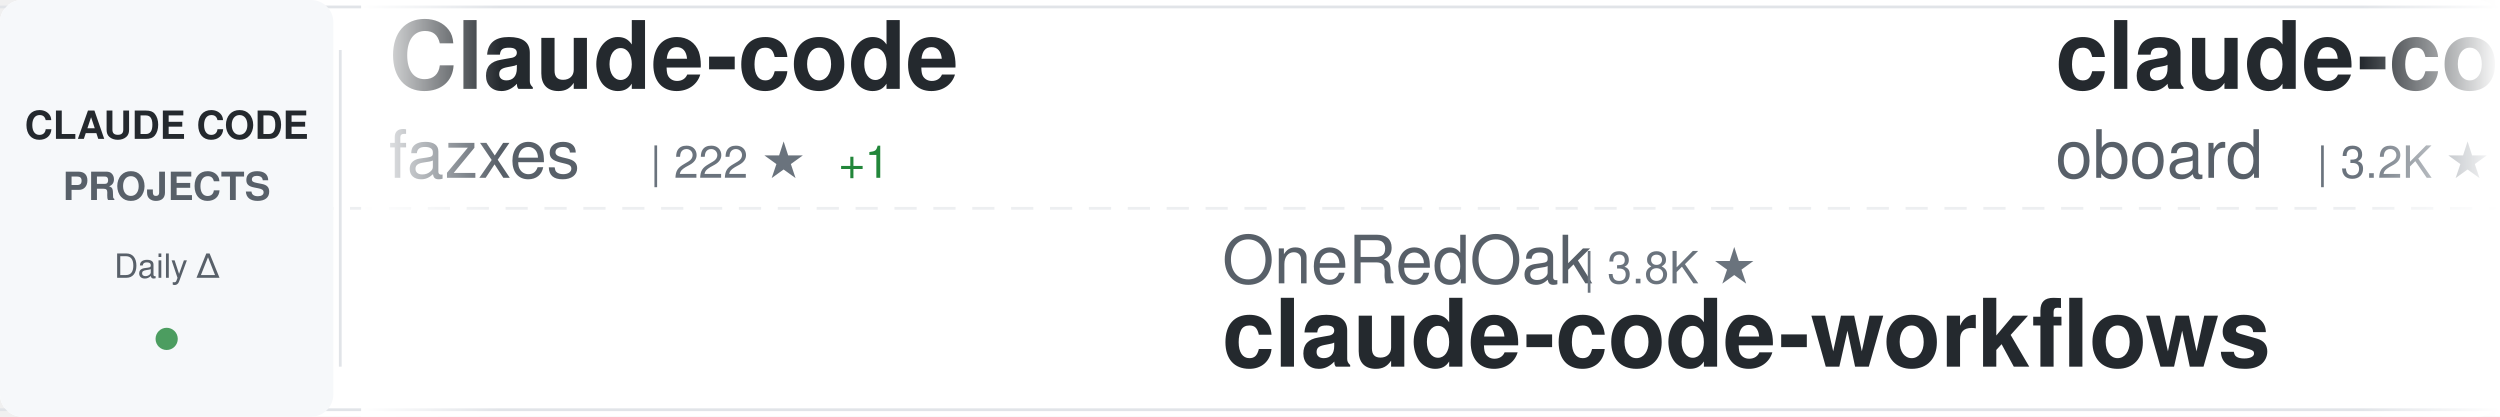
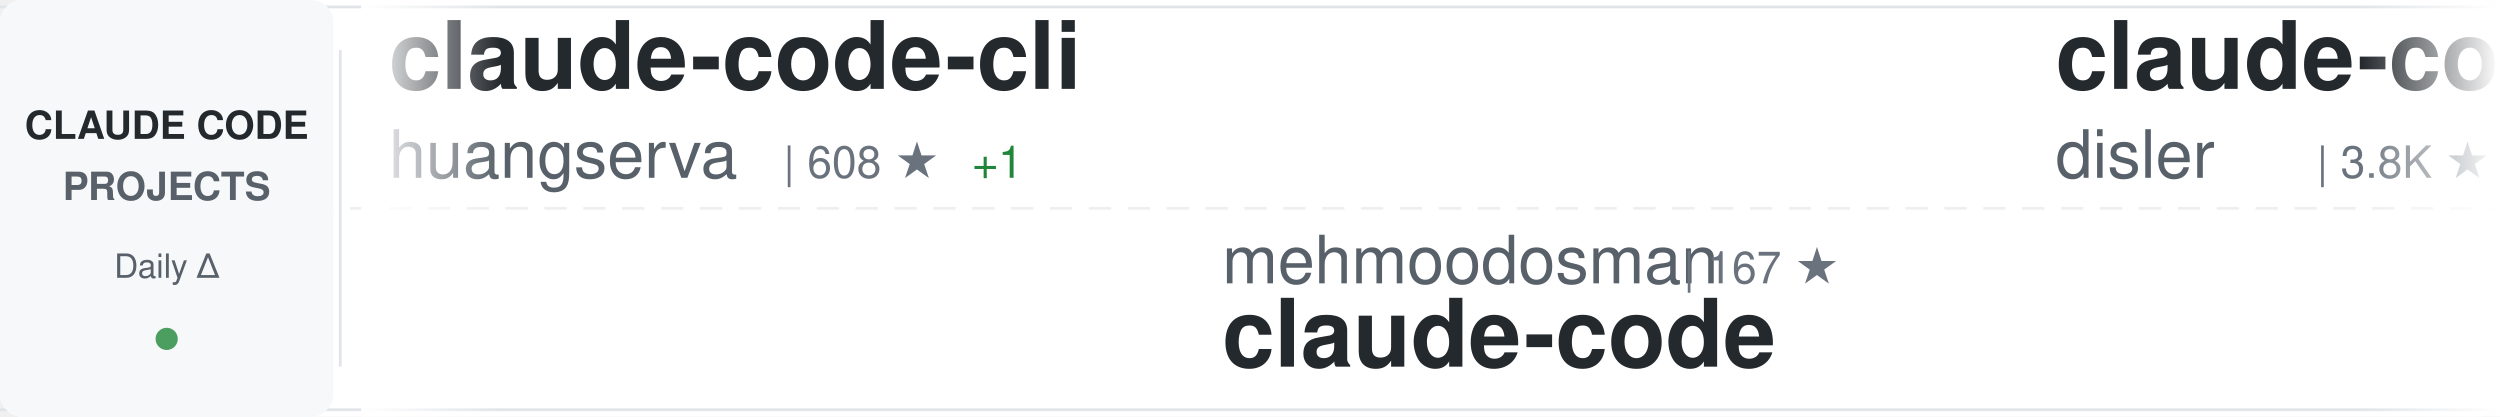
<svg xmlns="http://www.w3.org/2000/svg" width="900" height="150">
  <defs>
    <linearGradient id="awesomeLeftFade" x1="0%" y1="0%" x2="100%" y2="0%">
      <stop offset="0%" style="stop-color:#ffffff;stop-opacity:1" />
      <stop offset="100%" style="stop-color:#ffffff;stop-opacity:0" />
    </linearGradient>
    <linearGradient id="awesomeRightFade" x1="0%" y1="0%" x2="100%" y2="0%">
      <stop offset="0%" style="stop-color:#ffffff;stop-opacity:0" />
      <stop offset="100%" style="stop-color:#ffffff;stop-opacity:1" />
    </linearGradient>
  </defs>
  <rect width="900" height="150" fill="#ffffff" rx="8" />
  <rect x="0" y="2" width="900" height="1" fill="#e1e4e8" />
  <rect x="0" y="147" width="900" height="1" fill="#e1e4e8" />
  <line x1="0" y1="75" x2="900" y2="75" stroke="#e1e4e8" stroke-width="1" stroke-dasharray="8 6" opacity="0.6" />
  <rect x="0" y="0" width="120" height="150" fill="#f6f8fa" rx="8" />
  <text x="60" y="50" font-family="-apple-system, BlinkMacSystemFont, 'Segoe UI', Helvetica, Arial, sans-serif" font-size="14" font-weight="600" fill="#24292e" text-anchor="middle">CLAUDE CODE</text>
  <text x="60" y="72" font-family="-apple-system, BlinkMacSystemFont, 'Segoe UI', Helvetica, Arial, sans-serif" font-size="14" font-weight="600" fill="#586069" text-anchor="middle">PROJECTS</text>
  <text x="60" y="100" font-family="-apple-system, BlinkMacSystemFont, 'Segoe UI', Helvetica, Arial, sans-serif" font-size="12" font-weight="500" fill="#586069" text-anchor="middle">Daily Δ</text>
  <circle cx="60" cy="122" r="4" fill="#22863a" opacity="0.8" />
  <rect x="122" y="18" width="1" height="114" fill="#e1e4e8" />
  <clipPath id="awesomeTickerClip">
    <rect x="130" y="0" width="770" height="150" />
  </clipPath>
  <g clip-path="url(#awesomeTickerClip)">
    <g id="awesomeTickerItems">
      <animateTransform attributeName="transform" attributeType="XML" type="translate" from="0 0" to="-3000 0" dur="54s" repeatCount="indefinite" />
      <g transform="translate(0, 0)">
-         <text x="140" y="32" font-family="-apple-system, BlinkMacSystemFont, 'Segoe UI', Helvetica, Arial, sans-serif" font-size="34" font-weight="600" fill="#24292e">Claude-code</text>
-         <text x="140" y="64" font-family="-apple-system, BlinkMacSystemFont, 'Segoe UI', Helvetica, Arial, sans-serif" font-size="24" font-weight="400" fill="#586069">fazxes</text>
-         <text x="234" y="64" font-family="-apple-system, BlinkMacSystemFont, 'Segoe UI', Helvetica, Arial, sans-serif" font-size="16" font-weight="500" fill="#6a737d">| 222 ★</text>
-         <text x="302" y="64" font-family="-apple-system, BlinkMacSystemFont, 'Segoe UI', Helvetica, Arial, sans-serif" font-size="16" font-weight="500" fill="#22863a"> +1</text>
+         <text x="140" y="32" font-family="-apple-system, BlinkMacSystemFont, 'Segoe UI', Helvetica, Arial, sans-serif" font-size="34" font-weight="600" fill="#24292e">claude-code-cli</text>
+         <text x="140" y="64" font-family="-apple-system, BlinkMacSystemFont, 'Segoe UI', Helvetica, Arial, sans-serif" font-size="24" font-weight="400" fill="#586069">huangserva</text>
+         <text x="282" y="64" font-family="-apple-system, BlinkMacSystemFont, 'Segoe UI', Helvetica, Arial, sans-serif" font-size="16" font-weight="500" fill="#6a737d">| 608 ★</text>
+         <text x="350" y="64" font-family="-apple-system, BlinkMacSystemFont, 'Segoe UI', Helvetica, Arial, sans-serif" font-size="16" font-weight="500" fill="#22863a"> +1</text>
      </g>
      <g transform="translate(300, 0)">
-         <text x="140" y="102" font-family="-apple-system, BlinkMacSystemFont, 'Segoe UI', Helvetica, Arial, sans-serif" font-size="24" font-weight="400" fill="#586069">OneRedOak</text>
-         <text x="270" y="102" font-family="-apple-system, BlinkMacSystemFont, 'Segoe UI', Helvetica, Arial, sans-serif" font-size="16" font-weight="500" fill="#6a737d">| 3.8K ★</text>
-         <text x="140" y="132" font-family="-apple-system, BlinkMacSystemFont, 'Segoe UI', Helvetica, Arial, sans-serif" font-size="34" font-weight="600" fill="#24292e">claude-code-workflows</text>
+         <text x="140" y="102" font-family="-apple-system, BlinkMacSystemFont, 'Segoe UI', Helvetica, Arial, sans-serif" font-size="24" font-weight="400" fill="#586069">mehmoodosman</text>
+         <text x="306" y="102" font-family="-apple-system, BlinkMacSystemFont, 'Segoe UI', Helvetica, Arial, sans-serif" font-size="16" font-weight="500" fill="#6a737d">| 167 ★</text>
+         <text x="140" y="132" font-family="-apple-system, BlinkMacSystemFont, 'Segoe UI', Helvetica, Arial, sans-serif" font-size="34" font-weight="600" fill="#24292e">claude-code</text>
      </g>
      <g transform="translate(600, 0)">
-         <text x="140" y="32" font-family="-apple-system, BlinkMacSystemFont, 'Segoe UI', Helvetica, Arial, sans-serif" font-size="34" font-weight="600" fill="#24292e">claude-code-rev</text>
-         <text x="140" y="64" font-family="-apple-system, BlinkMacSystemFont, 'Segoe UI', Helvetica, Arial, sans-serif" font-size="24" font-weight="400" fill="#586069">oboard</text>
-         <text x="234" y="64" font-family="-apple-system, BlinkMacSystemFont, 'Segoe UI', Helvetica, Arial, sans-serif" font-size="16" font-weight="500" fill="#6a737d">| 3.2K ★</text>
+         <text x="140" y="32" font-family="-apple-system, BlinkMacSystemFont, 'Segoe UI', Helvetica, Arial, sans-serif" font-size="34" font-weight="600" fill="#24292e">claude-code-hooks-master...</text>
+         <text x="140" y="64" font-family="-apple-system, BlinkMacSystemFont, 'Segoe UI', Helvetica, Arial, sans-serif" font-size="24" font-weight="400" fill="#586069">disler</text>
+         <text x="234" y="64" font-family="-apple-system, BlinkMacSystemFont, 'Segoe UI', Helvetica, Arial, sans-serif" font-size="16" font-weight="500" fill="#6a737d">| 3.8K ★</text>
+         <text x="311" y="64" font-family="-apple-system, BlinkMacSystemFont, 'Segoe UI', Helvetica, Arial, sans-serif" font-size="16" font-weight="500" fill="#22863a"> +3</text>
      </g>
      <g transform="translate(900, 0)">
-         <text x="140" y="102" font-family="-apple-system, BlinkMacSystemFont, 'Segoe UI', Helvetica, Arial, sans-serif" font-size="24" font-weight="400" fill="#586069">repowise-dev</text>
-         <text x="306" y="102" font-family="-apple-system, BlinkMacSystemFont, 'Segoe UI', Helvetica, Arial, sans-serif" font-size="16" font-weight="500" fill="#6a737d">| 1.1K ★</text>
-         <text x="383" y="102" font-family="-apple-system, BlinkMacSystemFont, 'Segoe UI', Helvetica, Arial, sans-serif" font-size="16" font-weight="500" fill="#22863a"> +6</text>
-         <text x="140" y="132" font-family="-apple-system, BlinkMacSystemFont, 'Segoe UI', Helvetica, Arial, sans-serif" font-size="34" font-weight="600" fill="#24292e">claude-code-prompts</text>
+         <text x="140" y="102" font-family="-apple-system, BlinkMacSystemFont, 'Segoe UI', Helvetica, Arial, sans-serif" font-size="24" font-weight="400" fill="#586069">Onewon</text>
+         <text x="234" y="102" font-family="-apple-system, BlinkMacSystemFont, 'Segoe UI', Helvetica, Arial, sans-serif" font-size="16" font-weight="500" fill="#6a737d">| 182 ★</text>
+         <text x="140" y="132" font-family="-apple-system, BlinkMacSystemFont, 'Segoe UI', Helvetica, Arial, sans-serif" font-size="34" font-weight="600" fill="#24292e">claude-code</text>
      </g>
      <g transform="translate(1200, 0)">
-         <text x="140" y="32" font-family="-apple-system, BlinkMacSystemFont, 'Segoe UI', Helvetica, Arial, sans-serif" font-size="34" font-weight="600" fill="#24292e">claude-code-proxy</text>
-         <text x="140" y="64" font-family="-apple-system, BlinkMacSystemFont, 'Segoe UI', Helvetica, Arial, sans-serif" font-size="24" font-weight="400" fill="#586069">fuergaosi233</text>
-         <text x="306" y="64" font-family="-apple-system, BlinkMacSystemFont, 'Segoe UI', Helvetica, Arial, sans-serif" font-size="16" font-weight="500" fill="#6a737d">| 2.7K ★</text>
-         <text x="383" y="64" font-family="-apple-system, BlinkMacSystemFont, 'Segoe UI', Helvetica, Arial, sans-serif" font-size="16" font-weight="500" fill="#22863a"> +2</text>
+         <text x="140" y="32" font-family="-apple-system, BlinkMacSystemFont, 'Segoe UI', Helvetica, Arial, sans-serif" font-size="34" font-weight="600" fill="#24292e">claude-code-showcase</text>
+         <text x="140" y="64" font-family="-apple-system, BlinkMacSystemFont, 'Segoe UI', Helvetica, Arial, sans-serif" font-size="24" font-weight="400" fill="#586069">ChrisWiles</text>
+         <text x="282" y="64" font-family="-apple-system, BlinkMacSystemFont, 'Segoe UI', Helvetica, Arial, sans-serif" font-size="16" font-weight="500" fill="#6a737d">| 6.0K ★</text>
      </g>
      <g transform="translate(1500, 0)">
-         <text x="140" y="102" font-family="-apple-system, BlinkMacSystemFont, 'Segoe UI', Helvetica, Arial, sans-serif" font-size="24" font-weight="400" fill="#586069">router-for-me</text>
-         <text x="318" y="102" font-family="-apple-system, BlinkMacSystemFont, 'Segoe UI', Helvetica, Arial, sans-serif" font-size="16" font-weight="500" fill="#6a737d">| 38.0K ★</text>
-         <text x="404" y="102" font-family="-apple-system, BlinkMacSystemFont, 'Segoe UI', Helvetica, Arial, sans-serif" font-size="16" font-weight="500" fill="#22863a"> +64</text>
-         <text x="140" y="132" font-family="-apple-system, BlinkMacSystemFont, 'Segoe UI', Helvetica, Arial, sans-serif" font-size="34" font-weight="600" fill="#24292e">CLIProxyAPI</text>
+         <text x="140" y="102" font-family="-apple-system, BlinkMacSystemFont, 'Segoe UI', Helvetica, Arial, sans-serif" font-size="24" font-weight="400" fill="#586069">rohitg00</text>
+         <text x="258" y="102" font-family="-apple-system, BlinkMacSystemFont, 'Segoe UI', Helvetica, Arial, sans-serif" font-size="16" font-weight="500" fill="#6a737d">| 2.1K ★</text>
+         <text x="335" y="102" font-family="-apple-system, BlinkMacSystemFont, 'Segoe UI', Helvetica, Arial, sans-serif" font-size="16" font-weight="500" fill="#22863a"> +6</text>
+         <text x="140" y="132" font-family="-apple-system, BlinkMacSystemFont, 'Segoe UI', Helvetica, Arial, sans-serif" font-size="34" font-weight="600" fill="#24292e">awesome-claude-code-tool...</text>
      </g>
      <g transform="translate(1800, 0)">
-         <text x="140" y="32" font-family="-apple-system, BlinkMacSystemFont, 'Segoe UI', Helvetica, Arial, sans-serif" font-size="34" font-weight="600" fill="#24292e">ClaudeCode</text>
-         <text x="140" y="64" font-family="-apple-system, BlinkMacSystemFont, 'Segoe UI', Helvetica, Arial, sans-serif" font-size="24" font-weight="400" fill="#586069">guanshan</text>
-         <text x="258" y="64" font-family="-apple-system, BlinkMacSystemFont, 'Segoe UI', Helvetica, Arial, sans-serif" font-size="16" font-weight="500" fill="#6a737d">| 60 ★</text>
+         <text x="140" y="32" font-family="-apple-system, BlinkMacSystemFont, 'Segoe UI', Helvetica, Arial, sans-serif" font-size="34" font-weight="600" fill="#24292e">claude-code</text>
+         <text x="140" y="64" font-family="-apple-system, BlinkMacSystemFont, 'Segoe UI', Helvetica, Arial, sans-serif" font-size="24" font-weight="400" fill="#586069">isboyjc</text>
+         <text x="246" y="64" font-family="-apple-system, BlinkMacSystemFont, 'Segoe UI', Helvetica, Arial, sans-serif" font-size="16" font-weight="500" fill="#6a737d">| 159 ★</text>
      </g>
      <g transform="translate(2100, 0)">
-         <text x="140" y="102" font-family="-apple-system, BlinkMacSystemFont, 'Segoe UI', Helvetica, Arial, sans-serif" font-size="24" font-weight="400" fill="#586069">frankbria</text>
-         <text x="270" y="102" font-family="-apple-system, BlinkMacSystemFont, 'Segoe UI', Helvetica, Arial, sans-serif" font-size="16" font-weight="500" fill="#6a737d">| 9.4K ★</text>
-         <text x="347" y="102" font-family="-apple-system, BlinkMacSystemFont, 'Segoe UI', Helvetica, Arial, sans-serif" font-size="16" font-weight="500" fill="#22863a"> +9</text>
-         <text x="140" y="132" font-family="-apple-system, BlinkMacSystemFont, 'Segoe UI', Helvetica, Arial, sans-serif" font-size="34" font-weight="600" fill="#24292e">ralph-claude-code</text>
+         <text x="140" y="102" font-family="-apple-system, BlinkMacSystemFont, 'Segoe UI', Helvetica, Arial, sans-serif" font-size="24" font-weight="400" fill="#586069">alejandrobalderas</text>
+         <text x="366" y="102" font-family="-apple-system, BlinkMacSystemFont, 'Segoe UI', Helvetica, Arial, sans-serif" font-size="16" font-weight="500" fill="#6a737d">| 2.3K ★</text>
+         <text x="443" y="102" font-family="-apple-system, BlinkMacSystemFont, 'Segoe UI', Helvetica, Arial, sans-serif" font-size="16" font-weight="500" fill="#22863a"> +12</text>
+         <text x="140" y="132" font-family="-apple-system, BlinkMacSystemFont, 'Segoe UI', Helvetica, Arial, sans-serif" font-size="34" font-weight="600" fill="#24292e">claude-code-from-source</text>
      </g>
      <g transform="translate(2400, 0)">
-         <text x="140" y="32" font-family="-apple-system, BlinkMacSystemFont, 'Segoe UI', Helvetica, Arial, sans-serif" font-size="34" font-weight="600" fill="#24292e">claude-code-system-promp...</text>
-         <text x="140" y="64" font-family="-apple-system, BlinkMacSystemFont, 'Segoe UI', Helvetica, Arial, sans-serif" font-size="24" font-weight="400" fill="#586069">Piebald-AI</text>
-         <text x="282" y="64" font-family="-apple-system, BlinkMacSystemFont, 'Segoe UI', Helvetica, Arial, sans-serif" font-size="16" font-weight="500" fill="#6a737d">| 11.3K ★</text>
-         <text x="368" y="64" font-family="-apple-system, BlinkMacSystemFont, 'Segoe UI', Helvetica, Arial, sans-serif" font-size="16" font-weight="500" fill="#22863a"> +28</text>
+         <text x="140" y="32" font-family="-apple-system, BlinkMacSystemFont, 'Segoe UI', Helvetica, Arial, sans-serif" font-size="34" font-weight="600" fill="#24292e">claude-code</text>
+         <text x="140" y="64" font-family="-apple-system, BlinkMacSystemFont, 'Segoe UI', Helvetica, Arial, sans-serif" font-size="24" font-weight="400" fill="#586069">RishabhK103</text>
+         <text x="294" y="64" font-family="-apple-system, BlinkMacSystemFont, 'Segoe UI', Helvetica, Arial, sans-serif" font-size="16" font-weight="500" fill="#6a737d">| 91 ★</text>
+         <text x="353" y="64" font-family="-apple-system, BlinkMacSystemFont, 'Segoe UI', Helvetica, Arial, sans-serif" font-size="16" font-weight="500" fill="#22863a"> +1</text>
      </g>
      <g transform="translate(2700, 0)">
-         <text x="140" y="102" font-family="-apple-system, BlinkMacSystemFont, 'Segoe UI', Helvetica, Arial, sans-serif" font-size="24" font-weight="400" fill="#586069">RichardAtCT</text>
-         <text x="294" y="102" font-family="-apple-system, BlinkMacSystemFont, 'Segoe UI', Helvetica, Arial, sans-serif" font-size="16" font-weight="500" fill="#6a737d">| 2.7K ★</text>
-         <text x="371" y="102" font-family="-apple-system, BlinkMacSystemFont, 'Segoe UI', Helvetica, Arial, sans-serif" font-size="16" font-weight="500" fill="#22863a"> +5</text>
-         <text x="140" y="132" font-family="-apple-system, BlinkMacSystemFont, 'Segoe UI', Helvetica, Arial, sans-serif" font-size="34" font-weight="600" fill="#24292e">claude-code-telegram</text>
+         <text x="140" y="102" font-family="-apple-system, BlinkMacSystemFont, 'Segoe UI', Helvetica, Arial, sans-serif" font-size="24" font-weight="400" fill="#586069">zstmfhy</text>
+         <text x="246" y="102" font-family="-apple-system, BlinkMacSystemFont, 'Segoe UI', Helvetica, Arial, sans-serif" font-size="16" font-weight="500" fill="#6a737d">| 190 ★</text>
+         <text x="140" y="132" font-family="-apple-system, BlinkMacSystemFont, 'Segoe UI', Helvetica, Arial, sans-serif" font-size="34" font-weight="600" fill="#24292e">Claude-code</text>
      </g>
      <g transform="translate(3000, 0)">
-         <text x="140" y="32" font-family="-apple-system, BlinkMacSystemFont, 'Segoe UI', Helvetica, Arial, sans-serif" font-size="34" font-weight="600" fill="#24292e">Claude-code</text>
-         <text x="140" y="64" font-family="-apple-system, BlinkMacSystemFont, 'Segoe UI', Helvetica, Arial, sans-serif" font-size="24" font-weight="400" fill="#586069">fazxes</text>
-         <text x="234" y="64" font-family="-apple-system, BlinkMacSystemFont, 'Segoe UI', Helvetica, Arial, sans-serif" font-size="16" font-weight="500" fill="#6a737d">| 222 ★</text>
-         <text x="302" y="64" font-family="-apple-system, BlinkMacSystemFont, 'Segoe UI', Helvetica, Arial, sans-serif" font-size="16" font-weight="500" fill="#22863a"> +1</text>
+         <text x="140" y="32" font-family="-apple-system, BlinkMacSystemFont, 'Segoe UI', Helvetica, Arial, sans-serif" font-size="34" font-weight="600" fill="#24292e">claude-code-cli</text>
+         <text x="140" y="64" font-family="-apple-system, BlinkMacSystemFont, 'Segoe UI', Helvetica, Arial, sans-serif" font-size="24" font-weight="400" fill="#586069">huangserva</text>
+         <text x="282" y="64" font-family="-apple-system, BlinkMacSystemFont, 'Segoe UI', Helvetica, Arial, sans-serif" font-size="16" font-weight="500" fill="#6a737d">| 608 ★</text>
+         <text x="350" y="64" font-family="-apple-system, BlinkMacSystemFont, 'Segoe UI', Helvetica, Arial, sans-serif" font-size="16" font-weight="500" fill="#22863a"> +1</text>
      </g>
      <g transform="translate(3300, 0)">
-         <text x="140" y="102" font-family="-apple-system, BlinkMacSystemFont, 'Segoe UI', Helvetica, Arial, sans-serif" font-size="24" font-weight="400" fill="#586069">OneRedOak</text>
-         <text x="270" y="102" font-family="-apple-system, BlinkMacSystemFont, 'Segoe UI', Helvetica, Arial, sans-serif" font-size="16" font-weight="500" fill="#6a737d">| 3.8K ★</text>
-         <text x="140" y="132" font-family="-apple-system, BlinkMacSystemFont, 'Segoe UI', Helvetica, Arial, sans-serif" font-size="34" font-weight="600" fill="#24292e">claude-code-workflows</text>
+         <text x="140" y="102" font-family="-apple-system, BlinkMacSystemFont, 'Segoe UI', Helvetica, Arial, sans-serif" font-size="24" font-weight="400" fill="#586069">mehmoodosman</text>
+         <text x="306" y="102" font-family="-apple-system, BlinkMacSystemFont, 'Segoe UI', Helvetica, Arial, sans-serif" font-size="16" font-weight="500" fill="#6a737d">| 167 ★</text>
+         <text x="140" y="132" font-family="-apple-system, BlinkMacSystemFont, 'Segoe UI', Helvetica, Arial, sans-serif" font-size="34" font-weight="600" fill="#24292e">claude-code</text>
      </g>
      <g transform="translate(3600, 0)">
-         <text x="140" y="32" font-family="-apple-system, BlinkMacSystemFont, 'Segoe UI', Helvetica, Arial, sans-serif" font-size="34" font-weight="600" fill="#24292e">claude-code-rev</text>
-         <text x="140" y="64" font-family="-apple-system, BlinkMacSystemFont, 'Segoe UI', Helvetica, Arial, sans-serif" font-size="24" font-weight="400" fill="#586069">oboard</text>
-         <text x="234" y="64" font-family="-apple-system, BlinkMacSystemFont, 'Segoe UI', Helvetica, Arial, sans-serif" font-size="16" font-weight="500" fill="#6a737d">| 3.2K ★</text>
+         <text x="140" y="32" font-family="-apple-system, BlinkMacSystemFont, 'Segoe UI', Helvetica, Arial, sans-serif" font-size="34" font-weight="600" fill="#24292e">claude-code-hooks-master...</text>
+         <text x="140" y="64" font-family="-apple-system, BlinkMacSystemFont, 'Segoe UI', Helvetica, Arial, sans-serif" font-size="24" font-weight="400" fill="#586069">disler</text>
+         <text x="234" y="64" font-family="-apple-system, BlinkMacSystemFont, 'Segoe UI', Helvetica, Arial, sans-serif" font-size="16" font-weight="500" fill="#6a737d">| 3.8K ★</text>
+         <text x="311" y="64" font-family="-apple-system, BlinkMacSystemFont, 'Segoe UI', Helvetica, Arial, sans-serif" font-size="16" font-weight="500" fill="#22863a"> +3</text>
      </g>
      <g transform="translate(3900, 0)">
-         <text x="140" y="102" font-family="-apple-system, BlinkMacSystemFont, 'Segoe UI', Helvetica, Arial, sans-serif" font-size="24" font-weight="400" fill="#586069">repowise-dev</text>
-         <text x="306" y="102" font-family="-apple-system, BlinkMacSystemFont, 'Segoe UI', Helvetica, Arial, sans-serif" font-size="16" font-weight="500" fill="#6a737d">| 1.1K ★</text>
-         <text x="383" y="102" font-family="-apple-system, BlinkMacSystemFont, 'Segoe UI', Helvetica, Arial, sans-serif" font-size="16" font-weight="500" fill="#22863a"> +6</text>
-         <text x="140" y="132" font-family="-apple-system, BlinkMacSystemFont, 'Segoe UI', Helvetica, Arial, sans-serif" font-size="34" font-weight="600" fill="#24292e">claude-code-prompts</text>
+         <text x="140" y="102" font-family="-apple-system, BlinkMacSystemFont, 'Segoe UI', Helvetica, Arial, sans-serif" font-size="24" font-weight="400" fill="#586069">Onewon</text>
+         <text x="234" y="102" font-family="-apple-system, BlinkMacSystemFont, 'Segoe UI', Helvetica, Arial, sans-serif" font-size="16" font-weight="500" fill="#6a737d">| 182 ★</text>
+         <text x="140" y="132" font-family="-apple-system, BlinkMacSystemFont, 'Segoe UI', Helvetica, Arial, sans-serif" font-size="34" font-weight="600" fill="#24292e">claude-code</text>
      </g>
    </g>
  </g>
  <rect x="130" y="0" width="50" height="150" fill="url(#awesomeLeftFade)" />
  <rect x="850" y="0" width="50" height="150" fill="url(#awesomeRightFade)" />
</svg>
